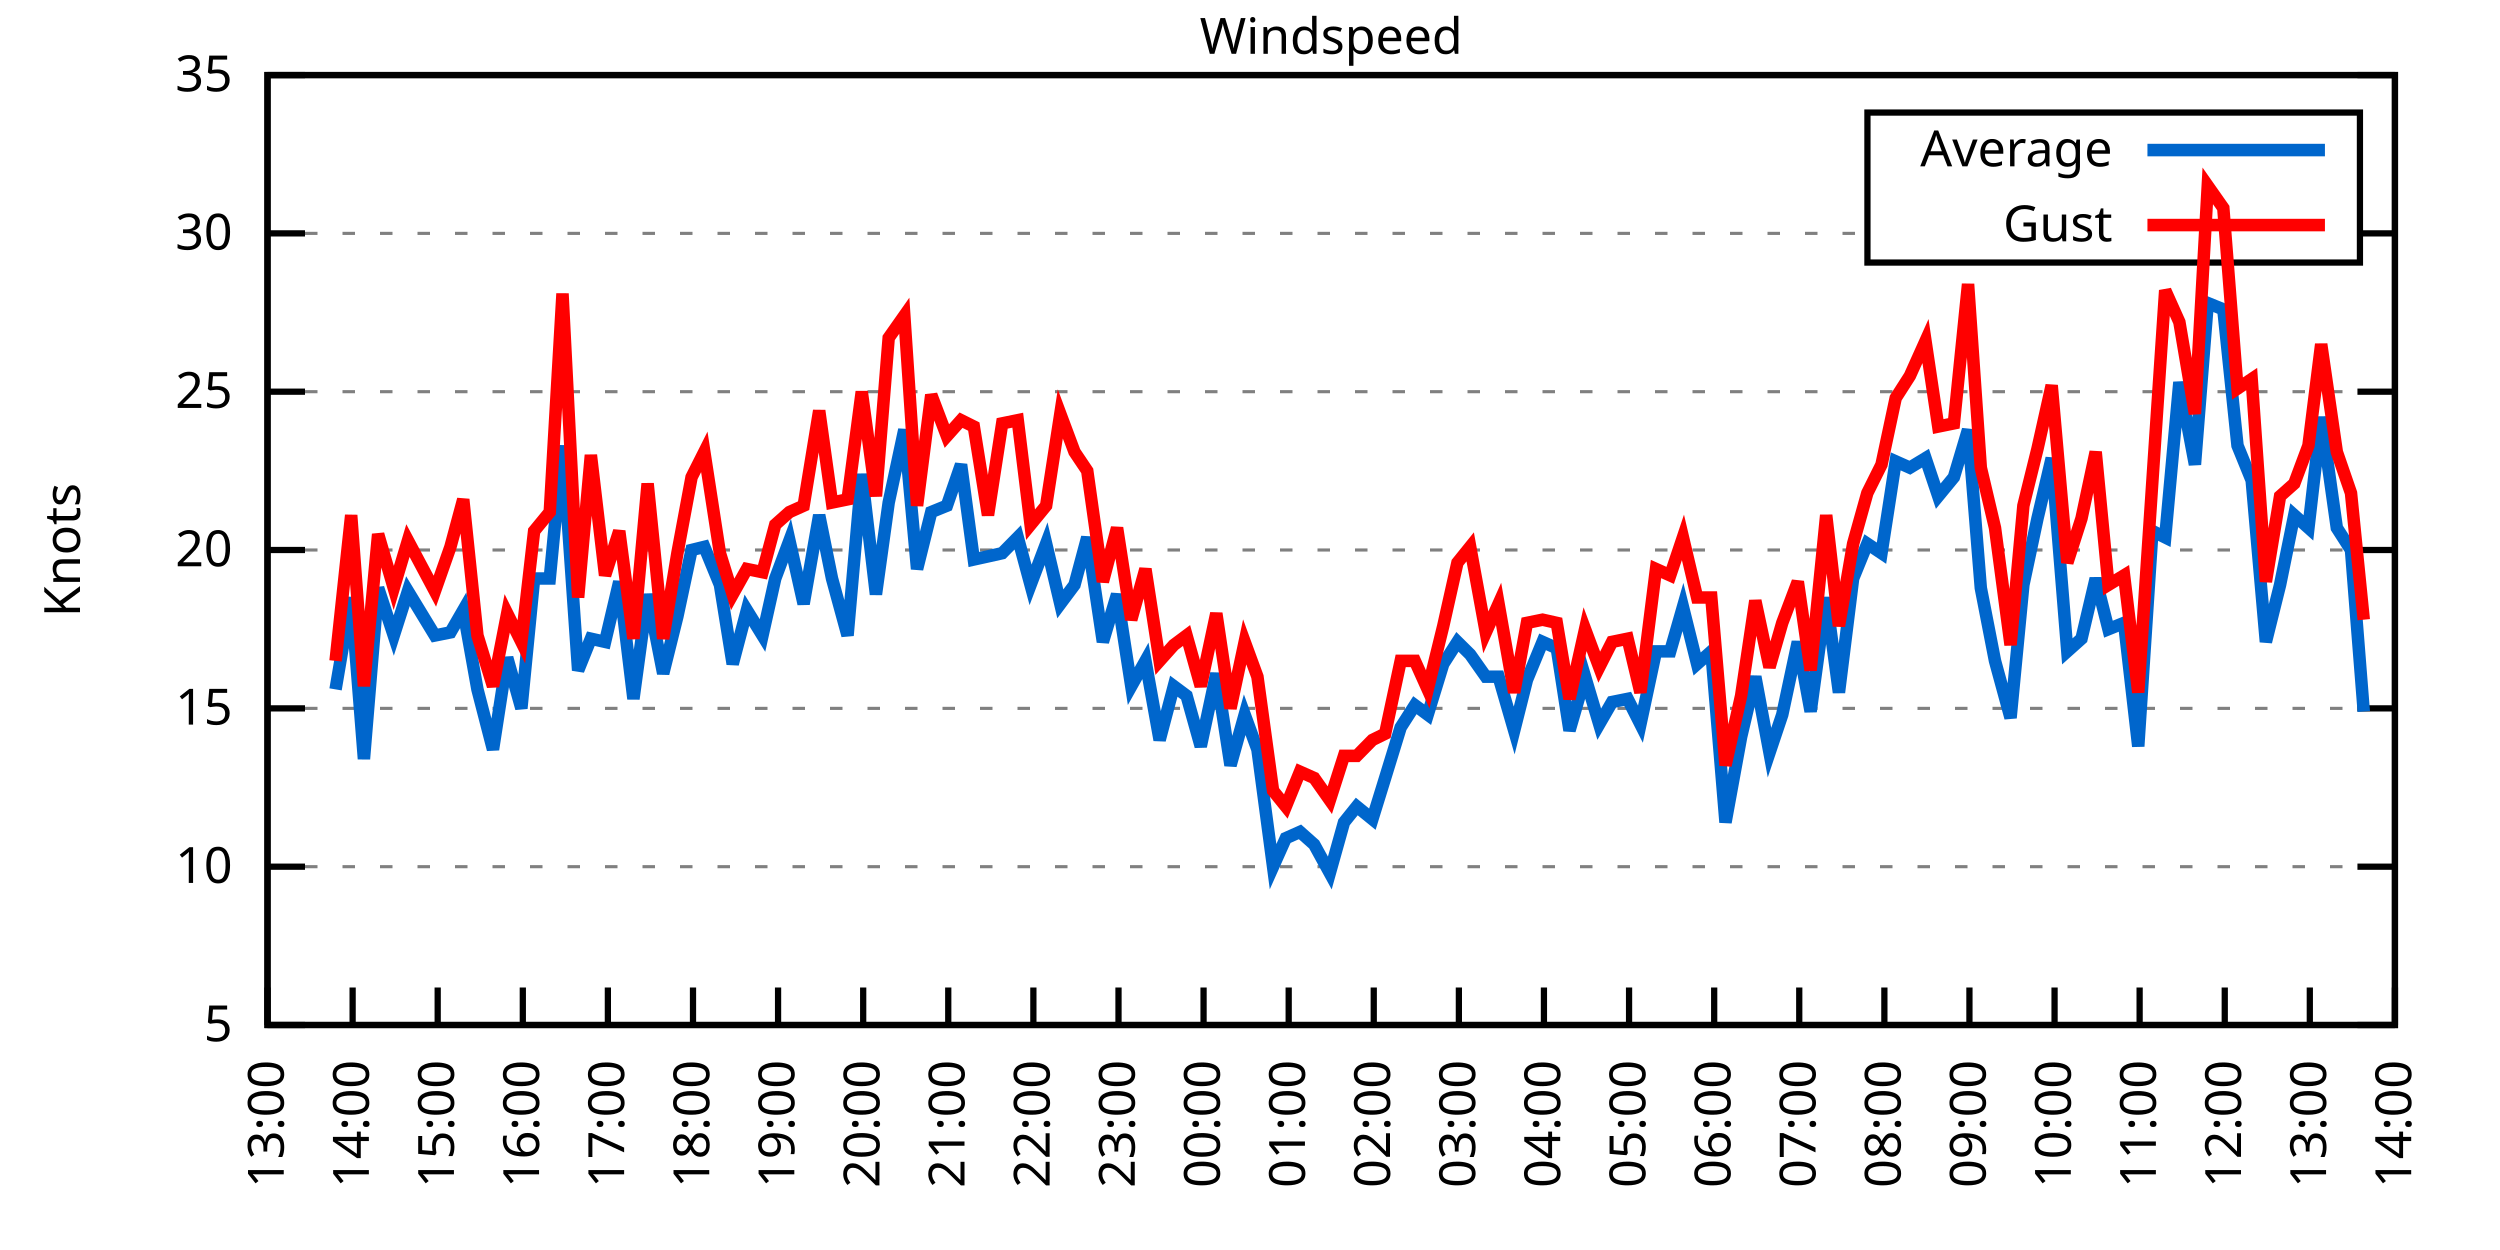
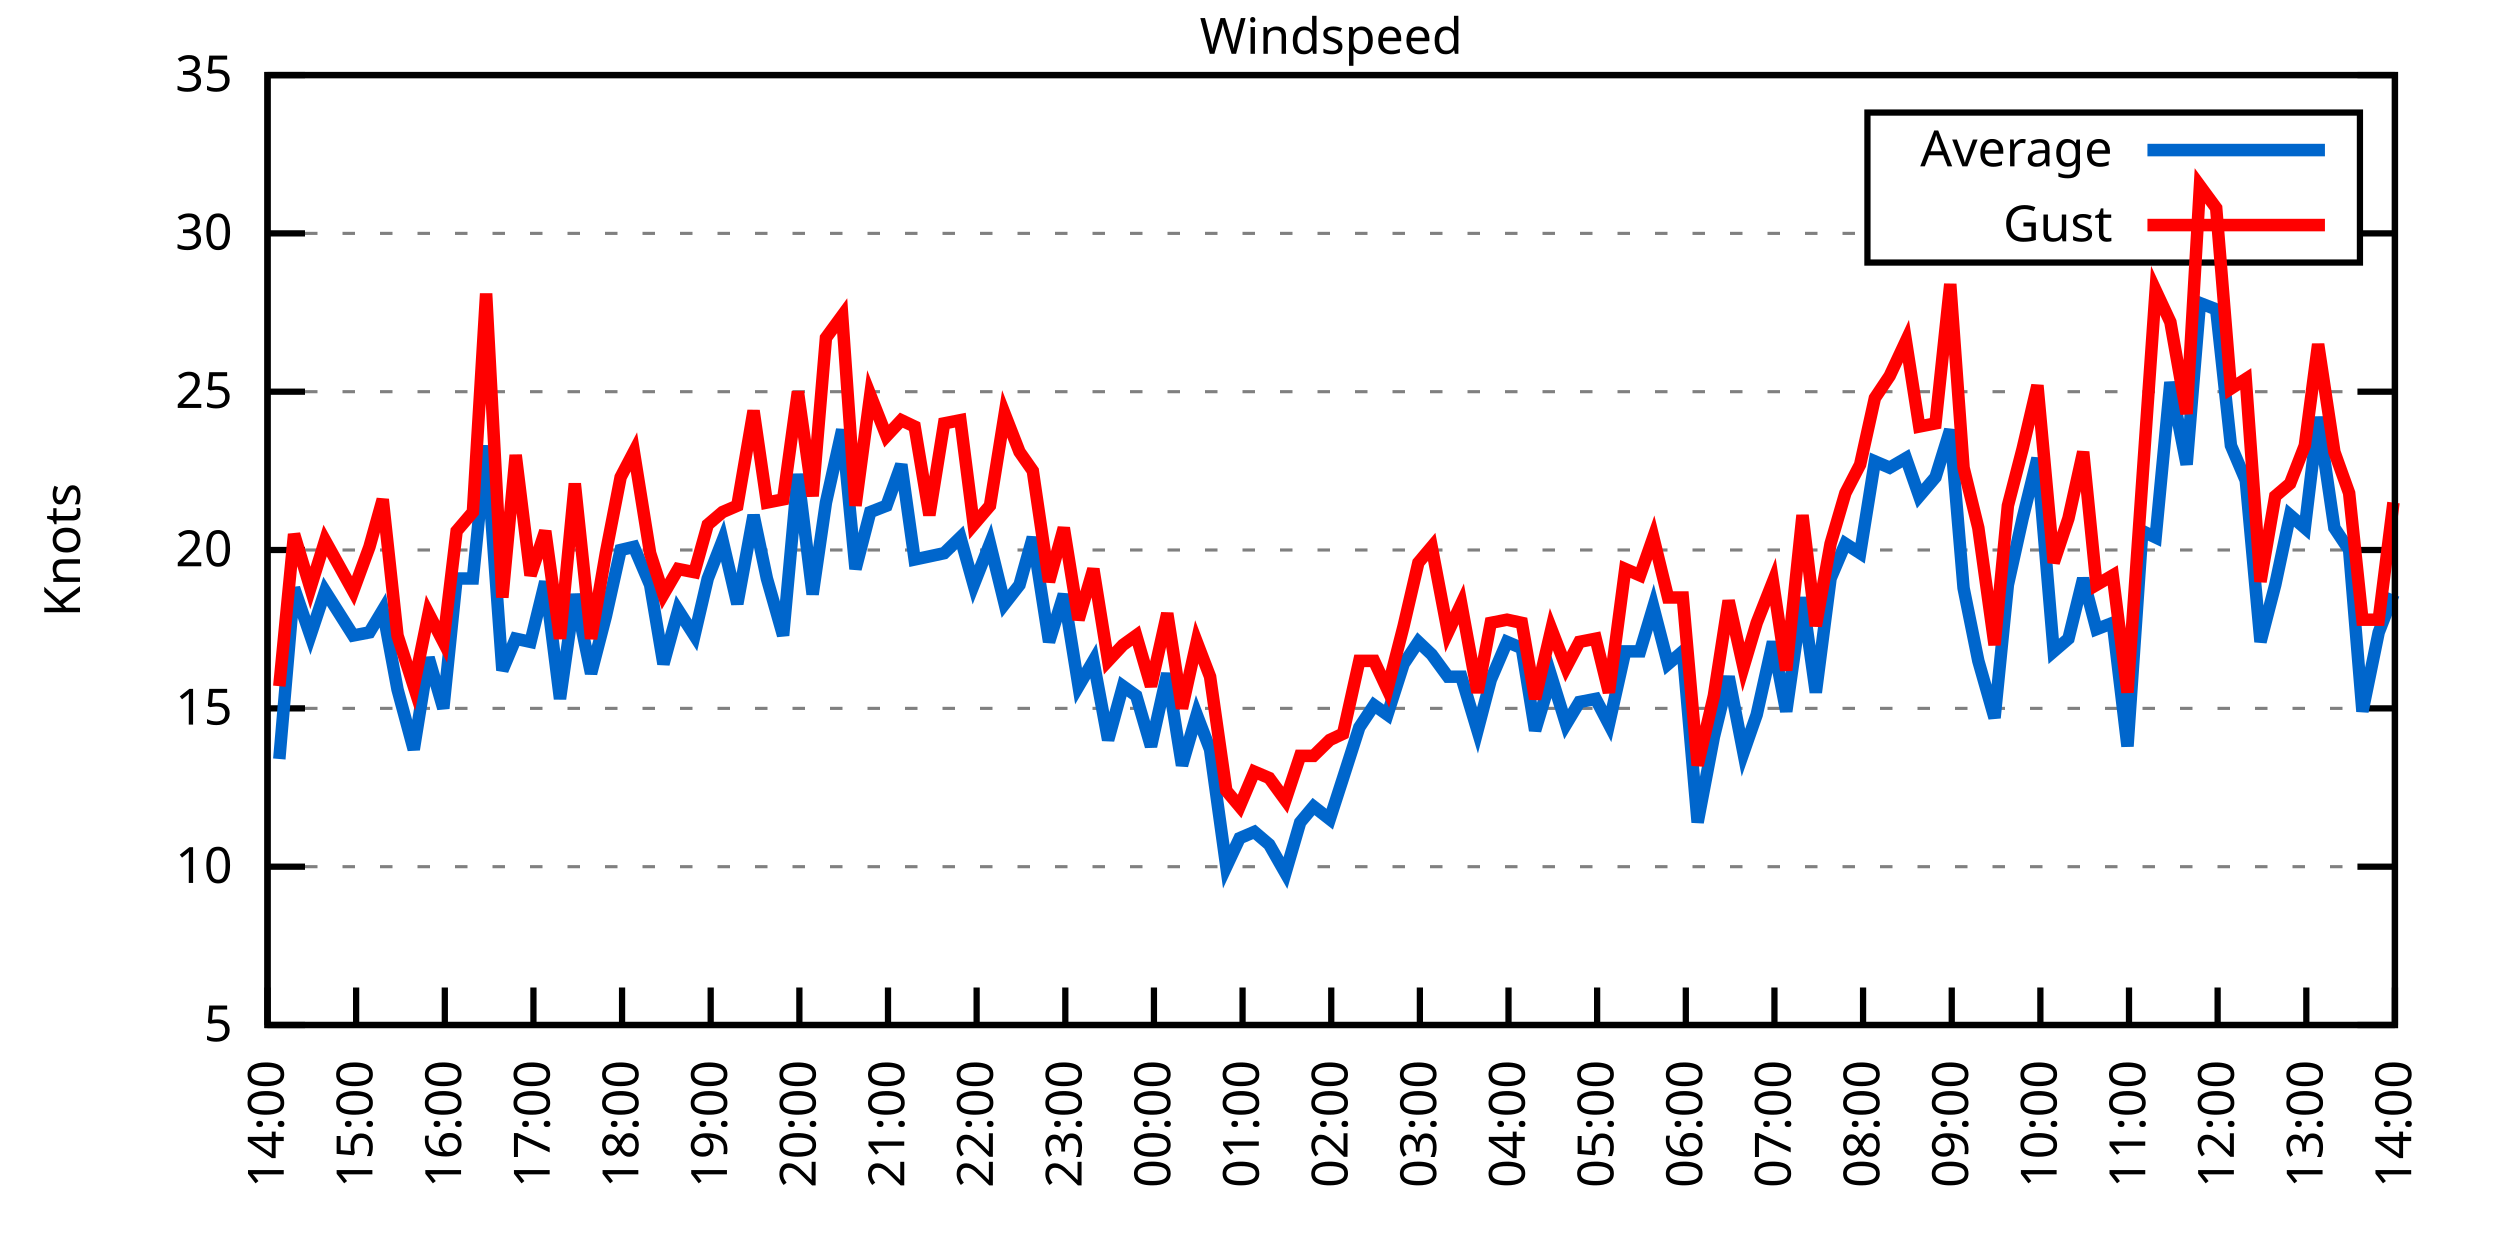
<svg xmlns="http://www.w3.org/2000/svg" xmlns:xlink="http://www.w3.org/1999/xlink" width="400" height="200" viewBox="0 0 400 200">
  <g id="gnuplot_canvas">
    <rect x="0" y="0" width="400" height="200" fill="none" />
    <defs>
      <circle id="gpDot" r="0.5" stroke-width="0.5" stroke="currentColor" />
      <path id="gpPt0" stroke-width="0.333" stroke="currentColor" d="M-1,0 h2 M0,-1 v2" />
      <path id="gpPt1" stroke-width="0.333" stroke="currentColor" d="M-1,-1 L1,1 M1,-1 L-1,1" />
      <path id="gpPt2" stroke-width="0.333" stroke="currentColor" d="M-1,0 L1,0 M0,-1 L0,1 M-1,-1 L1,1 M-1,1 L1,-1" />
      <rect id="gpPt3" stroke-width="0.333" stroke="currentColor" x="-1" y="-1" width="2" height="2" />
      <rect id="gpPt4" stroke-width="0.333" stroke="currentColor" fill="currentColor" x="-1" y="-1" width="2" height="2" />
      <circle id="gpPt5" stroke-width="0.333" stroke="currentColor" cx="0" cy="0" r="1" />
      <use xlink:href="#gpPt5" id="gpPt6" fill="currentColor" stroke="none" />
      <path id="gpPt7" stroke-width="0.333" stroke="currentColor" d="M0,-1.33 L-1.33,0.67 L1.33,0.67 z" />
      <use xlink:href="#gpPt7" id="gpPt8" fill="currentColor" stroke="none" />
      <use xlink:href="#gpPt7" id="gpPt9" stroke="currentColor" transform="rotate(180)" />
      <use xlink:href="#gpPt9" id="gpPt10" fill="currentColor" stroke="none" />
      <use xlink:href="#gpPt3" id="gpPt11" stroke="currentColor" transform="rotate(45)" />
      <use xlink:href="#gpPt11" id="gpPt12" fill="currentColor" stroke="none" />
      <path id="gpPt13" stroke-width="0.333" stroke="currentColor" d="M0,1.330 L1.265,0.411 L0.782,-1.067 L-0.782,-1.076 L-1.265,0.411 z" />
      <use xlink:href="#gpPt13" id="gpPt14" fill="currentColor" stroke="none" />
      <filter id="textbox" filterUnits="objectBoundingBox" x="0" y="0" height="1" width="1">
        <feFlood flood-color="white" flood-opacity="1" result="bgnd" />
        <feComposite in="SourceGraphic" in2="bgnd" operator="atop" />
      </filter>
      <filter id="greybox" filterUnits="objectBoundingBox" x="0" y="0" height="1" width="1">
        <feFlood flood-color="lightgrey" flood-opacity="1" result="grey" />
        <feComposite in="SourceGraphic" in2="grey" operator="atop" />
      </filter>
    </defs>
    <g fill="none" color="white" stroke="currentColor" stroke-width="1.00" stroke-linecap="butt" stroke-linejoin="miter">
</g>
    <g fill="none" color="black" stroke="currentColor" stroke-width="1.00" stroke-linecap="butt" stroke-linejoin="miter">
      <g stroke="none" shape-rendering="crispEdges">
        <polygon fill="rgb(255, 255, 255)" points="42.80,164.00 383.18,164.00 383.18,12.02 42.80,12.02 " />
      </g>
    </g>
    <g fill="none" color="black" stroke="currentColor" stroke-width="1.00" stroke-linecap="butt" stroke-linejoin="miter">
</g>
    <g fill="none" color="black" stroke="black" stroke-width="0.50" stroke-linecap="butt" stroke-linejoin="miter">
</g>
    <g fill="none" color="gray" stroke="currentColor" stroke-width="0.50" stroke-linecap="butt" stroke-linejoin="miter">
      <path stroke="gray" stroke-dasharray="2,4" class="gridline" d="M42.80,164.00 L383.19,164.00  " />
    </g>
    <g fill="none" color="gray" stroke="gray" stroke-width="1.00" stroke-linecap="butt" stroke-linejoin="miter">
</g>
    <g fill="none" color="black" stroke="currentColor" stroke-width="1.00" stroke-linecap="butt" stroke-linejoin="miter">
      <path stroke="black" d="M42.80,164.00 L48.80,164.00 M383.19,164.00 L377.19,164.00  " />
      <g transform="translate(37.20,166.60)" stroke="none" fill="black" font-family="Sans" font-size="8.00" text-anchor="end">
        <text>
          <tspan font-family="Sans"> 5</tspan>
        </text>
      </g>
    </g>
    <g fill="none" color="black" stroke="currentColor" stroke-width="1.00" stroke-linecap="butt" stroke-linejoin="miter">
</g>
    <g fill="none" color="black" stroke="black" stroke-width="0.50" stroke-linecap="butt" stroke-linejoin="miter">
</g>
    <g fill="none" color="gray" stroke="currentColor" stroke-width="0.50" stroke-linecap="butt" stroke-linejoin="miter">
      <path stroke="gray" stroke-dasharray="2,4" class="gridline" d="M42.80,138.67 L383.19,138.67  " />
    </g>
    <g fill="none" color="gray" stroke="gray" stroke-width="1.00" stroke-linecap="butt" stroke-linejoin="miter">
</g>
    <g fill="none" color="black" stroke="currentColor" stroke-width="1.00" stroke-linecap="butt" stroke-linejoin="miter">
      <path stroke="black" d="M42.80,138.67 L48.80,138.67 M383.19,138.67 L377.19,138.67  " />
      <g transform="translate(37.20,141.27)" stroke="none" fill="black" font-family="Sans" font-size="8.00" text-anchor="end">
        <text>
          <tspan font-family="Sans"> 10</tspan>
        </text>
      </g>
    </g>
    <g fill="none" color="black" stroke="currentColor" stroke-width="1.00" stroke-linecap="butt" stroke-linejoin="miter">
</g>
    <g fill="none" color="black" stroke="black" stroke-width="0.50" stroke-linecap="butt" stroke-linejoin="miter">
</g>
    <g fill="none" color="gray" stroke="currentColor" stroke-width="0.50" stroke-linecap="butt" stroke-linejoin="miter">
      <path stroke="gray" stroke-dasharray="2,4" class="gridline" d="M42.80,113.34 L383.19,113.34  " />
    </g>
    <g fill="none" color="gray" stroke="gray" stroke-width="1.00" stroke-linecap="butt" stroke-linejoin="miter">
</g>
    <g fill="none" color="black" stroke="currentColor" stroke-width="1.00" stroke-linecap="butt" stroke-linejoin="miter">
      <path stroke="black" d="M42.80,113.34 L48.80,113.34 M383.19,113.34 L377.19,113.34  " />
      <g transform="translate(37.20,115.94)" stroke="none" fill="black" font-family="Sans" font-size="8.00" text-anchor="end">
        <text>
          <tspan font-family="Sans"> 15</tspan>
        </text>
      </g>
    </g>
    <g fill="none" color="black" stroke="currentColor" stroke-width="1.00" stroke-linecap="butt" stroke-linejoin="miter">
</g>
    <g fill="none" color="black" stroke="black" stroke-width="0.50" stroke-linecap="butt" stroke-linejoin="miter">
</g>
    <g fill="none" color="gray" stroke="currentColor" stroke-width="0.50" stroke-linecap="butt" stroke-linejoin="miter">
      <path stroke="gray" stroke-dasharray="2,4" class="gridline" d="M42.80,88.00 L383.19,88.00  " />
    </g>
    <g fill="none" color="gray" stroke="gray" stroke-width="1.00" stroke-linecap="butt" stroke-linejoin="miter">
</g>
    <g fill="none" color="black" stroke="currentColor" stroke-width="1.00" stroke-linecap="butt" stroke-linejoin="miter">
      <path stroke="black" d="M42.80,88.00 L48.80,88.00 M383.19,88.00 L377.19,88.00  " />
      <g transform="translate(37.20,90.60)" stroke="none" fill="black" font-family="Sans" font-size="8.00" text-anchor="end">
        <text>
          <tspan font-family="Sans"> 20</tspan>
        </text>
      </g>
    </g>
    <g fill="none" color="black" stroke="currentColor" stroke-width="1.00" stroke-linecap="butt" stroke-linejoin="miter">
</g>
    <g fill="none" color="black" stroke="black" stroke-width="0.50" stroke-linecap="butt" stroke-linejoin="miter">
</g>
    <g fill="none" color="gray" stroke="currentColor" stroke-width="0.50" stroke-linecap="butt" stroke-linejoin="miter">
      <path stroke="gray" stroke-dasharray="2,4" class="gridline" d="M42.80,62.67 L383.19,62.67  " />
    </g>
    <g fill="none" color="gray" stroke="gray" stroke-width="1.00" stroke-linecap="butt" stroke-linejoin="miter">
</g>
    <g fill="none" color="black" stroke="currentColor" stroke-width="1.00" stroke-linecap="butt" stroke-linejoin="miter">
      <path stroke="black" d="M42.80,62.67 L48.80,62.67 M383.19,62.67 L377.19,62.67  " />
      <g transform="translate(37.20,65.27)" stroke="none" fill="black" font-family="Sans" font-size="8.00" text-anchor="end">
        <text>
          <tspan font-family="Sans"> 25</tspan>
        </text>
      </g>
    </g>
    <g fill="none" color="black" stroke="currentColor" stroke-width="1.00" stroke-linecap="butt" stroke-linejoin="miter">
</g>
    <g fill="none" color="black" stroke="black" stroke-width="0.50" stroke-linecap="butt" stroke-linejoin="miter">
</g>
    <g fill="none" color="gray" stroke="currentColor" stroke-width="0.50" stroke-linecap="butt" stroke-linejoin="miter">
      <path stroke="gray" stroke-dasharray="2,4" class="gridline" d="M42.80,37.34 L298.79,37.34 M377.59,37.34 L383.19,37.34  " />
    </g>
    <g fill="none" color="gray" stroke="gray" stroke-width="1.00" stroke-linecap="butt" stroke-linejoin="miter">
</g>
    <g fill="none" color="black" stroke="currentColor" stroke-width="1.00" stroke-linecap="butt" stroke-linejoin="miter">
      <path stroke="black" d="M42.80,37.34 L48.80,37.34 M383.19,37.34 L377.19,37.34  " />
      <g transform="translate(37.20,39.94)" stroke="none" fill="black" font-family="Sans" font-size="8.00" text-anchor="end">
        <text>
          <tspan font-family="Sans"> 30</tspan>
        </text>
      </g>
    </g>
    <g fill="none" color="black" stroke="currentColor" stroke-width="1.00" stroke-linecap="butt" stroke-linejoin="miter">
</g>
    <g fill="none" color="black" stroke="black" stroke-width="0.50" stroke-linecap="butt" stroke-linejoin="miter">
</g>
    <g fill="none" color="gray" stroke="currentColor" stroke-width="0.50" stroke-linecap="butt" stroke-linejoin="miter">
      <path stroke="gray" stroke-dasharray="2,4" class="gridline" d="M42.80,12.01 L383.19,12.01  " />
    </g>
    <g fill="none" color="gray" stroke="gray" stroke-width="1.00" stroke-linecap="butt" stroke-linejoin="miter">
</g>
    <g fill="none" color="black" stroke="currentColor" stroke-width="1.00" stroke-linecap="butt" stroke-linejoin="miter">
      <path stroke="black" d="M42.80,12.01 L48.80,12.01 M383.19,12.01 L377.19,12.01  " />
      <g transform="translate(37.20,14.61)" stroke="none" fill="black" font-family="Sans" font-size="8.00" text-anchor="end">
        <text>
          <tspan font-family="Sans"> 35</tspan>
        </text>
      </g>
    </g>
    <g fill="none" color="black" stroke="currentColor" stroke-width="1.00" stroke-linecap="butt" stroke-linejoin="miter">
      <path stroke="black" d="M42.80,164.00 L42.80,158.00  " />
      <g transform="translate(45.40,169.60) rotate(270.00)" stroke="none" fill="black" font-family="Sans" font-size="8.00" text-anchor="end">
        <text>
-           <tspan font-family="Sans">13:00</tspan>
-         </text>
-       </g>
-     </g>
-     <g fill="none" color="black" stroke="currentColor" stroke-width="1.00" stroke-linecap="butt" stroke-linejoin="miter">
-       <path stroke="black" d="M56.42,164.00 L56.42,158.00  " />
-       <g transform="translate(59.02,169.60) rotate(270.00)" stroke="none" fill="black" font-family="Sans" font-size="8.00" text-anchor="end">
-         <text>
          <tspan font-family="Sans">14:00</tspan>
        </text>
      </g>
    </g>
    <g fill="none" color="black" stroke="currentColor" stroke-width="1.00" stroke-linecap="butt" stroke-linejoin="miter">
-       <path stroke="black" d="M70.03,164.00 L70.03,158.00  " />
-       <g transform="translate(72.63,169.60) rotate(270.00)" stroke="none" fill="black" font-family="Sans" font-size="8.00" text-anchor="end">
+       <path stroke="black" d="M56.98,164.00 L56.98,158.00  " />
+       <g transform="translate(59.58,169.60) rotate(270.00)" stroke="none" fill="black" font-family="Sans" font-size="8.00" text-anchor="end">
        <text>
          <tspan font-family="Sans">15:00</tspan>
        </text>
      </g>
    </g>
    <g fill="none" color="black" stroke="currentColor" stroke-width="1.00" stroke-linecap="butt" stroke-linejoin="miter">
-       <path stroke="black" d="M83.65,164.00 L83.65,158.00  " />
-       <g transform="translate(86.25,169.60) rotate(270.00)" stroke="none" fill="black" font-family="Sans" font-size="8.00" text-anchor="end">
+       <path stroke="black" d="M71.17,164.00 L71.17,158.00  " />
+       <g transform="translate(73.77,169.60) rotate(270.00)" stroke="none" fill="black" font-family="Sans" font-size="8.00" text-anchor="end">
        <text>
          <tspan font-family="Sans">16:00</tspan>
        </text>
      </g>
    </g>
    <g fill="none" color="black" stroke="currentColor" stroke-width="1.00" stroke-linecap="butt" stroke-linejoin="miter">
-       <path stroke="black" d="M97.26,164.00 L97.26,158.00  " />
-       <g transform="translate(99.86,169.60) rotate(270.00)" stroke="none" fill="black" font-family="Sans" font-size="8.00" text-anchor="end">
+       <path stroke="black" d="M85.35,164.00 L85.35,158.00  " />
+       <g transform="translate(87.95,169.60) rotate(270.00)" stroke="none" fill="black" font-family="Sans" font-size="8.00" text-anchor="end">
        <text>
          <tspan font-family="Sans">17:00</tspan>
        </text>
      </g>
    </g>
    <g fill="none" color="black" stroke="currentColor" stroke-width="1.00" stroke-linecap="butt" stroke-linejoin="miter">
-       <path stroke="black" d="M110.88,164.00 L110.88,158.00  " />
-       <g transform="translate(113.48,169.60) rotate(270.00)" stroke="none" fill="black" font-family="Sans" font-size="8.00" text-anchor="end">
+       <path stroke="black" d="M99.53,164.00 L99.53,158.00  " />
+       <g transform="translate(102.13,169.60) rotate(270.00)" stroke="none" fill="black" font-family="Sans" font-size="8.00" text-anchor="end">
        <text>
          <tspan font-family="Sans">18:00</tspan>
        </text>
      </g>
    </g>
    <g fill="none" color="black" stroke="currentColor" stroke-width="1.00" stroke-linecap="butt" stroke-linejoin="miter">
-       <path stroke="black" d="M124.49,164.00 L124.49,158.00  " />
-       <g transform="translate(127.09,169.60) rotate(270.00)" stroke="none" fill="black" font-family="Sans" font-size="8.00" text-anchor="end">
+       <path stroke="black" d="M113.71,164.00 L113.71,158.00  " />
+       <g transform="translate(116.31,169.60) rotate(270.00)" stroke="none" fill="black" font-family="Sans" font-size="8.00" text-anchor="end">
        <text>
          <tspan font-family="Sans">19:00</tspan>
        </text>
      </g>
    </g>
    <g fill="none" color="black" stroke="currentColor" stroke-width="1.00" stroke-linecap="butt" stroke-linejoin="miter">
-       <path stroke="black" d="M138.11,164.00 L138.11,158.00  " />
-       <g transform="translate(140.71,169.60) rotate(270.00)" stroke="none" fill="black" font-family="Sans" font-size="8.00" text-anchor="end">
+       <path stroke="black" d="M127.90,164.00 L127.90,158.00  " />
+       <g transform="translate(130.50,169.60) rotate(270.00)" stroke="none" fill="black" font-family="Sans" font-size="8.00" text-anchor="end">
        <text>
          <tspan font-family="Sans">20:00</tspan>
        </text>
      </g>
    </g>
    <g fill="none" color="black" stroke="currentColor" stroke-width="1.00" stroke-linecap="butt" stroke-linejoin="miter">
-       <path stroke="black" d="M151.72,164.00 L151.72,158.00  " />
-       <g transform="translate(154.32,169.60) rotate(270.00)" stroke="none" fill="black" font-family="Sans" font-size="8.00" text-anchor="end">
+       <path stroke="black" d="M142.08,164.00 L142.08,158.00  " />
+       <g transform="translate(144.68,169.60) rotate(270.00)" stroke="none" fill="black" font-family="Sans" font-size="8.00" text-anchor="end">
        <text>
          <tspan font-family="Sans">21:00</tspan>
        </text>
      </g>
    </g>
    <g fill="none" color="black" stroke="currentColor" stroke-width="1.00" stroke-linecap="butt" stroke-linejoin="miter">
-       <path stroke="black" d="M165.34,164.00 L165.34,158.00  " />
-       <g transform="translate(167.94,169.60) rotate(270.00)" stroke="none" fill="black" font-family="Sans" font-size="8.00" text-anchor="end">
+       <path stroke="black" d="M156.26,164.00 L156.26,158.00  " />
+       <g transform="translate(158.86,169.60) rotate(270.00)" stroke="none" fill="black" font-family="Sans" font-size="8.00" text-anchor="end">
        <text>
          <tspan font-family="Sans">22:00</tspan>
        </text>
      </g>
    </g>
    <g fill="none" color="black" stroke="currentColor" stroke-width="1.00" stroke-linecap="butt" stroke-linejoin="miter">
-       <path stroke="black" d="M178.96,164.00 L178.96,158.00  " />
-       <g transform="translate(181.56,169.60) rotate(270.00)" stroke="none" fill="black" font-family="Sans" font-size="8.00" text-anchor="end">
+       <path stroke="black" d="M170.45,164.00 L170.45,158.00  " />
+       <g transform="translate(173.05,169.60) rotate(270.00)" stroke="none" fill="black" font-family="Sans" font-size="8.00" text-anchor="end">
        <text>
          <tspan font-family="Sans">23:00</tspan>
        </text>
      </g>
    </g>
    <g fill="none" color="black" stroke="currentColor" stroke-width="1.00" stroke-linecap="butt" stroke-linejoin="miter">
-       <path stroke="black" d="M192.57,164.00 L192.57,158.00  " />
-       <g transform="translate(195.17,169.60) rotate(270.00)" stroke="none" fill="black" font-family="Sans" font-size="8.00" text-anchor="end">
+       <path stroke="black" d="M184.63,164.00 L184.63,158.00  " />
+       <g transform="translate(187.23,169.60) rotate(270.00)" stroke="none" fill="black" font-family="Sans" font-size="8.00" text-anchor="end">
        <text>
          <tspan font-family="Sans">00:00</tspan>
        </text>
      </g>
    </g>
    <g fill="none" color="black" stroke="currentColor" stroke-width="1.00" stroke-linecap="butt" stroke-linejoin="miter">
-       <path stroke="black" d="M206.19,164.00 L206.19,158.00  " />
-       <g transform="translate(208.79,169.60) rotate(270.00)" stroke="none" fill="black" font-family="Sans" font-size="8.00" text-anchor="end">
+       <path stroke="black" d="M198.81,164.00 L198.81,158.00  " />
+       <g transform="translate(201.41,169.60) rotate(270.00)" stroke="none" fill="black" font-family="Sans" font-size="8.00" text-anchor="end">
        <text>
          <tspan font-family="Sans">01:00</tspan>
        </text>
      </g>
    </g>
    <g fill="none" color="black" stroke="currentColor" stroke-width="1.00" stroke-linecap="butt" stroke-linejoin="miter">
-       <path stroke="black" d="M219.80,164.00 L219.80,158.00  " />
-       <g transform="translate(222.40,169.60) rotate(270.00)" stroke="none" fill="black" font-family="Sans" font-size="8.00" text-anchor="end">
+       <path stroke="black" d="M213.00,164.00 L213.00,158.00  " />
+       <g transform="translate(215.60,169.60) rotate(270.00)" stroke="none" fill="black" font-family="Sans" font-size="8.00" text-anchor="end">
        <text>
          <tspan font-family="Sans">02:00</tspan>
        </text>
      </g>
    </g>
    <g fill="none" color="black" stroke="currentColor" stroke-width="1.00" stroke-linecap="butt" stroke-linejoin="miter">
-       <path stroke="black" d="M233.42,164.00 L233.42,158.00  " />
-       <g transform="translate(236.02,169.60) rotate(270.00)" stroke="none" fill="black" font-family="Sans" font-size="8.00" text-anchor="end">
+       <path stroke="black" d="M227.18,164.00 L227.18,158.00  " />
+       <g transform="translate(229.78,169.60) rotate(270.00)" stroke="none" fill="black" font-family="Sans" font-size="8.00" text-anchor="end">
        <text>
          <tspan font-family="Sans">03:00</tspan>
        </text>
      </g>
    </g>
    <g fill="none" color="black" stroke="currentColor" stroke-width="1.00" stroke-linecap="butt" stroke-linejoin="miter">
-       <path stroke="black" d="M247.03,164.00 L247.03,158.00  " />
-       <g transform="translate(249.63,169.60) rotate(270.00)" stroke="none" fill="black" font-family="Sans" font-size="8.00" text-anchor="end">
+       <path stroke="black" d="M241.36,164.00 L241.36,158.00  " />
+       <g transform="translate(243.96,169.60) rotate(270.00)" stroke="none" fill="black" font-family="Sans" font-size="8.00" text-anchor="end">
        <text>
          <tspan font-family="Sans">04:00</tspan>
        </text>
      </g>
    </g>
    <g fill="none" color="black" stroke="currentColor" stroke-width="1.00" stroke-linecap="butt" stroke-linejoin="miter">
-       <path stroke="black" d="M260.65,164.00 L260.65,158.00  " />
-       <g transform="translate(263.25,169.60) rotate(270.00)" stroke="none" fill="black" font-family="Sans" font-size="8.00" text-anchor="end">
+       <path stroke="black" d="M255.54,164.00 L255.54,158.00  " />
+       <g transform="translate(258.14,169.60) rotate(270.00)" stroke="none" fill="black" font-family="Sans" font-size="8.00" text-anchor="end">
        <text>
          <tspan font-family="Sans">05:00</tspan>
        </text>
      </g>
    </g>
    <g fill="none" color="black" stroke="currentColor" stroke-width="1.00" stroke-linecap="butt" stroke-linejoin="miter">
-       <path stroke="black" d="M274.27,164.00 L274.27,158.00  " />
-       <g transform="translate(276.87,169.60) rotate(270.00)" stroke="none" fill="black" font-family="Sans" font-size="8.00" text-anchor="end">
+       <path stroke="black" d="M269.73,164.00 L269.73,158.00  " />
+       <g transform="translate(272.33,169.60) rotate(270.00)" stroke="none" fill="black" font-family="Sans" font-size="8.00" text-anchor="end">
        <text>
          <tspan font-family="Sans">06:00</tspan>
        </text>
      </g>
    </g>
    <g fill="none" color="black" stroke="currentColor" stroke-width="1.00" stroke-linecap="butt" stroke-linejoin="miter">
-       <path stroke="black" d="M287.88,164.00 L287.88,158.00  " />
-       <g transform="translate(290.48,169.60) rotate(270.00)" stroke="none" fill="black" font-family="Sans" font-size="8.00" text-anchor="end">
+       <path stroke="black" d="M283.91,164.00 L283.91,158.00  " />
+       <g transform="translate(286.51,169.60) rotate(270.00)" stroke="none" fill="black" font-family="Sans" font-size="8.00" text-anchor="end">
        <text>
          <tspan font-family="Sans">07:00</tspan>
        </text>
      </g>
    </g>
    <g fill="none" color="black" stroke="currentColor" stroke-width="1.00" stroke-linecap="butt" stroke-linejoin="miter">
-       <path stroke="black" d="M301.50,164.00 L301.50,158.00  " />
-       <g transform="translate(304.10,169.60) rotate(270.00)" stroke="none" fill="black" font-family="Sans" font-size="8.00" text-anchor="end">
+       <path stroke="black" d="M298.09,164.00 L298.09,158.00  " />
+       <g transform="translate(300.69,169.60) rotate(270.00)" stroke="none" fill="black" font-family="Sans" font-size="8.00" text-anchor="end">
        <text>
          <tspan font-family="Sans">08:00</tspan>
        </text>
      </g>
    </g>
    <g fill="none" color="black" stroke="currentColor" stroke-width="1.00" stroke-linecap="butt" stroke-linejoin="miter">
-       <path stroke="black" d="M315.11,164.00 L315.11,158.00  " />
-       <g transform="translate(317.71,169.60) rotate(270.00)" stroke="none" fill="black" font-family="Sans" font-size="8.00" text-anchor="end">
+       <path stroke="black" d="M312.28,164.00 L312.28,158.00  " />
+       <g transform="translate(314.88,169.60) rotate(270.00)" stroke="none" fill="black" font-family="Sans" font-size="8.00" text-anchor="end">
        <text>
          <tspan font-family="Sans">09:00</tspan>
        </text>
      </g>
    </g>
    <g fill="none" color="black" stroke="currentColor" stroke-width="1.00" stroke-linecap="butt" stroke-linejoin="miter">
-       <path stroke="black" d="M328.73,164.00 L328.73,158.00  " />
-       <g transform="translate(331.33,169.60) rotate(270.00)" stroke="none" fill="black" font-family="Sans" font-size="8.00" text-anchor="end">
+       <path stroke="black" d="M326.46,164.00 L326.46,158.00  " />
+       <g transform="translate(329.06,169.60) rotate(270.00)" stroke="none" fill="black" font-family="Sans" font-size="8.00" text-anchor="end">
        <text>
          <tspan font-family="Sans">10:00</tspan>
        </text>
      </g>
    </g>
    <g fill="none" color="black" stroke="currentColor" stroke-width="1.00" stroke-linecap="butt" stroke-linejoin="miter">
-       <path stroke="black" d="M342.34,164.00 L342.34,158.00  " />
-       <g transform="translate(344.94,169.60) rotate(270.00)" stroke="none" fill="black" font-family="Sans" font-size="8.00" text-anchor="end">
+       <path stroke="black" d="M340.64,164.00 L340.64,158.00  " />
+       <g transform="translate(343.24,169.60) rotate(270.00)" stroke="none" fill="black" font-family="Sans" font-size="8.00" text-anchor="end">
        <text>
          <tspan font-family="Sans">11:00</tspan>
        </text>
      </g>
    </g>
    <g fill="none" color="black" stroke="currentColor" stroke-width="1.00" stroke-linecap="butt" stroke-linejoin="miter">
-       <path stroke="black" d="M355.96,164.00 L355.96,158.00  " />
-       <g transform="translate(358.56,169.60) rotate(270.00)" stroke="none" fill="black" font-family="Sans" font-size="8.00" text-anchor="end">
+       <path stroke="black" d="M354.82,164.00 L354.82,158.00  " />
+       <g transform="translate(357.42,169.60) rotate(270.00)" stroke="none" fill="black" font-family="Sans" font-size="8.00" text-anchor="end">
        <text>
          <tspan font-family="Sans">12:00</tspan>
        </text>
      </g>
    </g>
    <g fill="none" color="black" stroke="currentColor" stroke-width="1.00" stroke-linecap="butt" stroke-linejoin="miter">
-       <path stroke="black" d="M369.57,164.00 L369.57,158.00  " />
-       <g transform="translate(372.17,169.60) rotate(270.00)" stroke="none" fill="black" font-family="Sans" font-size="8.00" text-anchor="end">
+       <path stroke="black" d="M369.01,164.00 L369.01,158.00  " />
+       <g transform="translate(371.61,169.60) rotate(270.00)" stroke="none" fill="black" font-family="Sans" font-size="8.00" text-anchor="end">
        <text>
          <tspan font-family="Sans">13:00</tspan>
        </text>
      </g>
    </g>
    <g fill="none" color="black" stroke="currentColor" stroke-width="1.00" stroke-linecap="butt" stroke-linejoin="miter">
      <path stroke="black" d="M383.19,164.00 L383.19,158.00  " />
      <g transform="translate(385.79,169.60) rotate(270.00)" stroke="none" fill="black" font-family="Sans" font-size="8.00" text-anchor="end">
        <text>
          <tspan font-family="Sans">14:00</tspan>
        </text>
      </g>
    </g>
    <g fill="none" color="black" stroke="currentColor" stroke-width="1.00" stroke-linecap="butt" stroke-linejoin="miter">
</g>
    <g fill="none" color="black" stroke="currentColor" stroke-width="1.00" stroke-linecap="butt" stroke-linejoin="miter">
      <path stroke="black" d="M42.80,12.01 L42.80,164.00 L383.19,164.00 L383.19,12.01 L42.80,12.01 Z  " />
    </g>
    <g fill="none" color="black" stroke="currentColor" stroke-width="1.00" stroke-linecap="butt" stroke-linejoin="miter">
</g>
    <g fill="none" color="black" stroke="currentColor" stroke-width="1.00" stroke-linecap="butt" stroke-linejoin="miter">
      <path stroke="black" d="M298.79,42.01 L298.79,18.01 L377.59,18.01 L377.59,42.01 L298.79,42.01 Z  " />
    </g>
    <g id="Windspeed_plot_1">
      <g fill="none" color="white" stroke="black" stroke-width="2.00" stroke-linecap="butt" stroke-linejoin="miter">
</g>
      <g fill="none" color="black" stroke="currentColor" stroke-width="2.00" stroke-linecap="butt" stroke-linejoin="miter">
        <g transform="translate(337.99,26.61)" stroke="none" fill="black" font-family="Sans" font-size="8.00" text-anchor="end">
          <text>
            <tspan font-family="Sans">Average</tspan>
          </text>
        </g>
      </g>
      <g fill="none" color="black" stroke="currentColor" stroke-width="2.00" stroke-linecap="butt" stroke-linejoin="miter">
-         <path stroke="rgb(  0, 102, 204)" d="M343.59,24.01 L371.99,24.01 M53.69,110.30 L56.19,95.60 L58.23,121.44 L60.50,94.08 L63.00,101.68 L65.27,94.59   L69.58,101.68 L72.07,101.18 L74.12,97.63 L76.39,110.30 L78.88,119.92 L81.15,105.23 L83.42,113.34 L85.46,92.56   L87.96,92.56 L90.00,71.29 L92.50,107.26 L94.54,102.19 L96.81,102.70 L99.08,93.07 L101.35,111.82 L103.62,95.10   L106.11,107.76 L108.38,98.64 L110.65,88.00 L112.69,87.50 L115.19,93.58 L117.23,106.24 L119.50,97.63 L122.00,101.68   L124.04,92.56 L126.31,86.49 L128.58,96.62 L131.07,82.43 L133.12,92.56 L135.61,101.68 L137.88,75.85 L140.15,95.10   L142.19,80.41 L144.69,68.75 L146.73,91.04 L149.00,81.93 L151.50,80.91 L153.77,74.33 L155.81,89.52 L158.08,89.02   L160.35,88.51 L162.84,85.98 L164.89,93.58 L167.38,86.99 L169.65,96.62 L171.92,93.58 L173.96,85.98 L176.46,102.70   L178.73,95.10 L181.00,109.79 L183.27,105.74 L185.54,118.40 L187.81,109.79 L189.85,111.31 L192.12,119.42 L194.61,107.76   L196.88,122.46 L199.15,114.35 L201.19,119.92 L203.69,138.67 L205.73,134.11 L208.00,133.10 L210.27,135.12 L212.77,139.68   L215.04,131.58 L217.08,129.04 L219.58,131.07 L221.62,124.48 L224.11,116.38 L226.38,112.83 L228.43,114.35 L230.92,106.24   L233.19,102.70 L235.23,104.72 L237.73,108.27 L239.77,108.27 L242.27,116.88 L244.31,108.78 L246.81,102.70 L249.08,103.71   L251.12,116.88 L253.61,108.27 L255.88,115.87 L257.93,112.32 L260.42,111.82 L262.47,115.87 L264.96,104.22 L267.23,104.22   L269.27,97.12 L271.54,106.24 L273.81,104.22 L276.08,131.58 L278.58,117.90 L280.85,108.27 L283.12,120.43 L285.16,114.35   L287.65,102.70 L289.70,113.84 L292.19,95.60 L294.23,110.80 L296.50,92.56 L298.77,86.99 L301.04,88.51 L303.31,73.82   L305.58,74.83 L308.08,73.31 L310.12,79.39 L312.62,76.35 L314.89,68.75 L316.93,94.08 L319.20,105.74 L321.69,114.86   L323.74,93.58 L326.00,82.94 L328.27,73.31 L330.77,104.22 L333.04,102.19 L335.31,92.56 L337.35,100.67 L339.85,99.66   L342.12,119.42 L344.39,84.97 L346.43,85.98 L348.70,61.15 L351.19,74.33 L353.24,48.49 L355.73,49.50 L358.00,71.29   L360.27,76.86 L362.54,102.70 L364.81,93.58 L367.08,82.43 L369.35,84.46 L371.39,66.73 L373.89,84.46 L376.16,88.00   L378.20,113.84  " />
+         <path stroke="rgb(  0, 102, 204)" d="M343.59,24.01 L371.99,24.01 M44.69,121.44 L47.05,94.08 L49.66,101.68 L52.02,94.59 L56.51,101.68 L59.11,101.18   L61.24,97.63 L63.60,110.30 L66.20,119.92 L68.57,105.23 L70.93,113.34 L73.06,92.56 L75.66,92.56 L77.78,71.29   L80.38,107.26 L82.51,102.19 L84.88,102.70 L87.24,93.07 L89.60,111.82 L91.97,95.10 L94.57,107.76 L96.93,98.64   L99.30,88.00 L101.42,87.50 L104.02,93.58 L106.15,106.24 L108.51,97.63 L111.11,101.68 L113.24,92.56 L115.61,86.49   L117.97,96.62 L120.57,82.43 L122.70,92.56 L125.30,101.68 L127.66,75.85 L130.02,95.10 L132.15,80.41 L134.75,68.75   L136.88,91.04 L139.24,81.93 L141.84,80.91 L144.21,74.33 L146.34,89.52 L148.70,89.02 L151.06,88.51 L153.66,85.98   L155.79,93.58 L158.39,86.99 L160.75,96.62 L163.12,93.58 L165.25,85.98 L167.85,102.70 L170.21,95.10 L172.57,109.79   L174.94,105.74 L177.30,118.40 L179.67,109.79 L181.79,111.31 L184.16,119.42 L186.76,107.76 L189.12,122.46 L191.48,114.35   L193.61,119.92 L196.21,138.67 L198.34,134.11 L200.70,133.10 L203.07,135.12 L205.67,139.68 L208.03,131.58 L210.16,129.04   L212.76,131.07 L214.89,124.48 L217.49,116.38 L219.85,112.83 L221.98,114.35 L224.58,106.24 L226.94,102.70 L229.07,104.72   L231.67,108.27 L233.80,108.27 L236.40,116.88 L238.52,108.78 L241.12,102.70 L243.49,103.71 L245.62,116.88 L248.22,108.27   L250.58,115.87 L252.71,112.32 L255.31,111.82 L257.43,115.87 L260.04,104.22 L262.40,104.22 L264.53,97.12 L266.89,106.24   L269.25,104.22 L271.62,131.58 L274.22,117.90 L276.58,108.27 L278.95,120.43 L281.07,114.35 L283.67,102.70 L285.80,113.84   L288.40,95.60 L290.53,110.80 L292.89,92.56 L295.26,86.99 L297.62,88.51 L299.98,73.82 L302.35,74.83 L304.95,73.31   L307.08,79.39 L309.68,76.35 L312.04,68.75 L314.17,94.08 L316.53,105.74 L319.13,114.86 L321.26,93.58 L323.62,82.94   L325.99,73.31 L328.59,104.22 L330.95,102.19 L333.31,92.56 L335.44,100.67 L338.04,99.66 L340.40,119.42 L342.77,84.97   L344.90,85.98 L347.26,61.15 L349.86,74.33 L351.99,48.49 L354.59,49.50 L356.95,71.29 L359.32,76.86 L361.68,102.70   L364.04,93.58 L366.41,82.43 L368.77,84.46 L370.90,66.73 L373.50,84.46 L375.86,88.00 L377.99,113.84 L380.59,101.18   L382.95,95.10  " />
      </g>
    </g>
    <g id="Windspeed_plot_2">
      <g fill="none" color="black" stroke="currentColor" stroke-width="2.00" stroke-linecap="butt" stroke-linejoin="miter">
        <g transform="translate(337.99,38.61)" stroke="none" fill="black" font-family="Sans" font-size="8.00" text-anchor="end">
          <text>
            <tspan font-family="Sans">Gust</tspan>
          </text>
        </g>
      </g>
      <g fill="none" color="black" stroke="currentColor" stroke-width="2.00" stroke-linecap="butt" stroke-linejoin="miter">
-         <path stroke="rgb(255,   0,   0)" d="M343.59,36.01 L371.99,36.01 M53.69,105.74 L56.19,82.43 L58.23,109.79 L60.50,85.47 L63.00,94.08 L65.27,86.49   L69.58,94.59 L72.07,87.50 L74.12,79.90 L76.39,101.68 L78.88,109.79 L81.15,98.14 L83.42,102.70 L85.46,84.97   L87.96,81.93 L90.00,46.97 L92.50,95.60 L94.54,72.81 L96.81,92.06 L99.08,84.97 L101.35,102.19 L103.62,77.37   L106.11,102.19 L108.38,88.51 L110.65,76.35 L112.69,72.30 L115.19,88.51 L117.23,95.10 L119.50,91.04 L122.00,91.55   L124.04,83.95 L126.31,81.93 L128.58,80.91 L131.07,65.71 L133.12,80.41 L135.61,79.90 L137.88,62.67 L140.15,79.39   L142.19,54.06 L144.69,50.51 L146.73,80.91 L149.00,63.18 L151.50,69.77 L153.77,67.23 L155.81,68.25 L158.08,82.43   L160.35,67.74 L162.84,67.23 L164.89,83.95 L167.38,80.91 L169.65,66.22 L171.92,72.30 L173.96,75.34 L176.46,93.07   L178.73,84.46 L181.00,99.15 L183.27,91.04 L185.54,105.74 L187.81,103.20 L189.85,101.68 L192.12,109.79 L194.61,98.14   L196.88,113.34 L199.15,102.70 L201.19,108.27 L203.69,126.51 L205.73,129.04 L208.00,123.47 L210.27,124.48 L212.77,128.03   L215.04,120.94 L217.08,120.94 L219.58,118.40 L221.62,117.39 L224.11,105.74 L226.38,105.74 L228.43,110.30 L230.92,100.16   L233.19,90.03 L235.23,87.50 L237.73,101.18 L239.77,96.62 L242.27,110.80 L244.31,99.66 L246.81,99.15 L249.08,99.66   L251.12,111.82 L253.61,100.67 L255.88,106.75 L257.93,102.70 L260.42,102.19 L262.47,110.80 L264.96,91.04 L267.23,92.06   L269.27,85.98 L271.54,95.60 L273.81,95.60 L276.08,122.46 L278.58,111.31 L280.85,96.11 L283.12,106.75 L285.16,99.66   L287.65,93.07 L289.70,107.26 L292.19,82.43 L294.23,100.16 L296.50,86.99 L298.77,78.89 L301.04,74.33 L303.31,63.69   L305.58,60.14 L308.08,54.57 L310.12,68.25 L312.62,67.74 L314.89,45.45 L316.93,74.83 L319.20,84.46 L321.69,103.20   L323.74,80.91 L326.00,71.79 L328.27,61.66 L330.77,90.03 L333.04,82.94 L335.31,72.30 L337.35,93.58 L339.85,92.06   L342.12,110.80 L344.39,76.86 L346.43,46.46 L348.70,51.53 L351.19,66.22 L353.24,29.74 L355.73,33.29 L358.00,62.17   L360.27,60.65 L362.54,93.07 L364.81,79.39 L367.08,77.37 L369.35,71.29 L371.39,55.07 L373.89,72.30 L376.16,78.89   L378.20,99.15  " />
+         <path stroke="rgb(255,   0,   0)" d="M343.59,36.01 L371.99,36.01 M44.69,109.79 L47.05,85.47 L49.66,94.08 L52.02,86.49 L56.51,94.59 L59.11,87.50   L61.24,79.90 L63.60,101.68 L66.20,109.79 L68.57,98.14 L70.93,102.70 L73.06,84.97 L75.66,81.93 L77.78,46.97   L80.38,95.60 L82.51,72.81 L84.88,92.06 L87.24,84.97 L89.60,102.19 L91.97,77.37 L94.57,102.19 L96.93,88.51   L99.30,76.35 L101.42,72.30 L104.02,88.51 L106.15,95.10 L108.51,91.04 L111.11,91.55 L113.24,83.95 L115.61,81.93   L117.97,80.91 L120.57,65.71 L122.70,80.41 L125.30,79.90 L127.66,62.67 L130.02,79.39 L132.15,54.06 L134.75,50.51   L136.88,80.91 L139.24,63.18 L141.84,69.77 L144.21,67.23 L146.34,68.25 L148.70,82.43 L151.06,67.74 L153.66,67.23   L155.79,83.95 L158.39,80.91 L160.75,66.22 L163.12,72.30 L165.25,75.34 L167.85,93.07 L170.21,84.46 L172.57,99.15   L174.94,91.04 L177.30,105.74 L179.67,103.20 L181.79,101.68 L184.16,109.79 L186.76,98.14 L189.12,113.34 L191.48,102.70   L193.61,108.27 L196.21,126.51 L198.34,129.04 L200.70,123.47 L203.07,124.48 L205.67,128.03 L208.03,120.94 L210.16,120.94   L212.76,118.40 L214.89,117.39 L217.49,105.74 L219.85,105.74 L221.98,110.30 L224.58,100.16 L226.94,90.03 L229.07,87.50   L231.67,101.18 L233.80,96.62 L236.40,110.80 L238.52,99.66 L241.12,99.15 L243.49,99.66 L245.62,111.82 L248.22,100.67   L250.58,106.75 L252.71,102.70 L255.31,102.19 L257.43,110.80 L260.04,91.04 L262.40,92.06 L264.53,85.98 L266.89,95.60   L269.25,95.60 L271.62,122.46 L274.22,111.31 L276.58,96.11 L278.95,106.75 L281.07,99.66 L283.67,93.07 L285.80,107.26   L288.40,82.43 L290.53,100.16 L292.89,86.99 L295.26,78.89 L297.62,74.33 L299.98,63.69 L302.35,60.14 L304.95,54.57   L307.08,68.25 L309.68,67.74 L312.04,45.45 L314.17,74.83 L316.53,84.46 L319.13,103.20 L321.26,80.91 L323.62,71.79   L325.99,61.66 L328.59,90.03 L330.95,82.94 L333.31,72.30 L335.44,93.58 L338.04,92.06 L340.40,110.80 L342.77,76.86   L344.90,46.46 L347.26,51.53 L349.86,66.22 L351.99,29.74 L354.59,33.29 L356.95,62.17 L359.32,60.65 L361.68,93.07   L364.04,79.39 L366.41,77.37 L368.77,71.29 L370.90,55.07 L373.50,72.30 L375.86,78.89 L377.99,99.15 L380.59,99.15   L382.95,80.41  " />
      </g>
    </g>
    <g fill="none" color="black" stroke="currentColor" stroke-width="2.00" stroke-linecap="butt" stroke-linejoin="miter">
</g>
    <g fill="none" color="black" stroke="black" stroke-width="1.00" stroke-linecap="butt" stroke-linejoin="miter">
</g>
    <g fill="none" color="black" stroke="currentColor" stroke-width="1.00" stroke-linecap="butt" stroke-linejoin="miter">
      <path stroke="black" d="M42.80,12.01 L42.80,164.00 L383.19,164.00 L383.19,12.01 L42.80,12.01 Z  " />
      <g transform="translate(12.80,88.01) rotate(270.00)" stroke="none" fill="black" font-family="Sans" font-size="8.00" text-anchor="middle">
        <text>
          <tspan font-family="Sans">Knots</tspan>
        </text>
      </g>
    </g>
    <g fill="none" color="black" stroke="currentColor" stroke-width="1.00" stroke-linecap="butt" stroke-linejoin="miter">
</g>
    <g fill="none" color="black" stroke="currentColor" stroke-width="1.00" stroke-linecap="butt" stroke-linejoin="miter">
      <g transform="translate(212.99,8.61)" stroke="none" fill="black" font-family="Sans" font-size="8.00" text-anchor="middle">
        <text>
          <tspan font-family="Sans">Windspeed</tspan>
        </text>
      </g>
    </g>
    <g fill="none" color="black" stroke="currentColor" stroke-width="1.00" stroke-linecap="butt" stroke-linejoin="miter">
</g>
  </g>
</svg>
